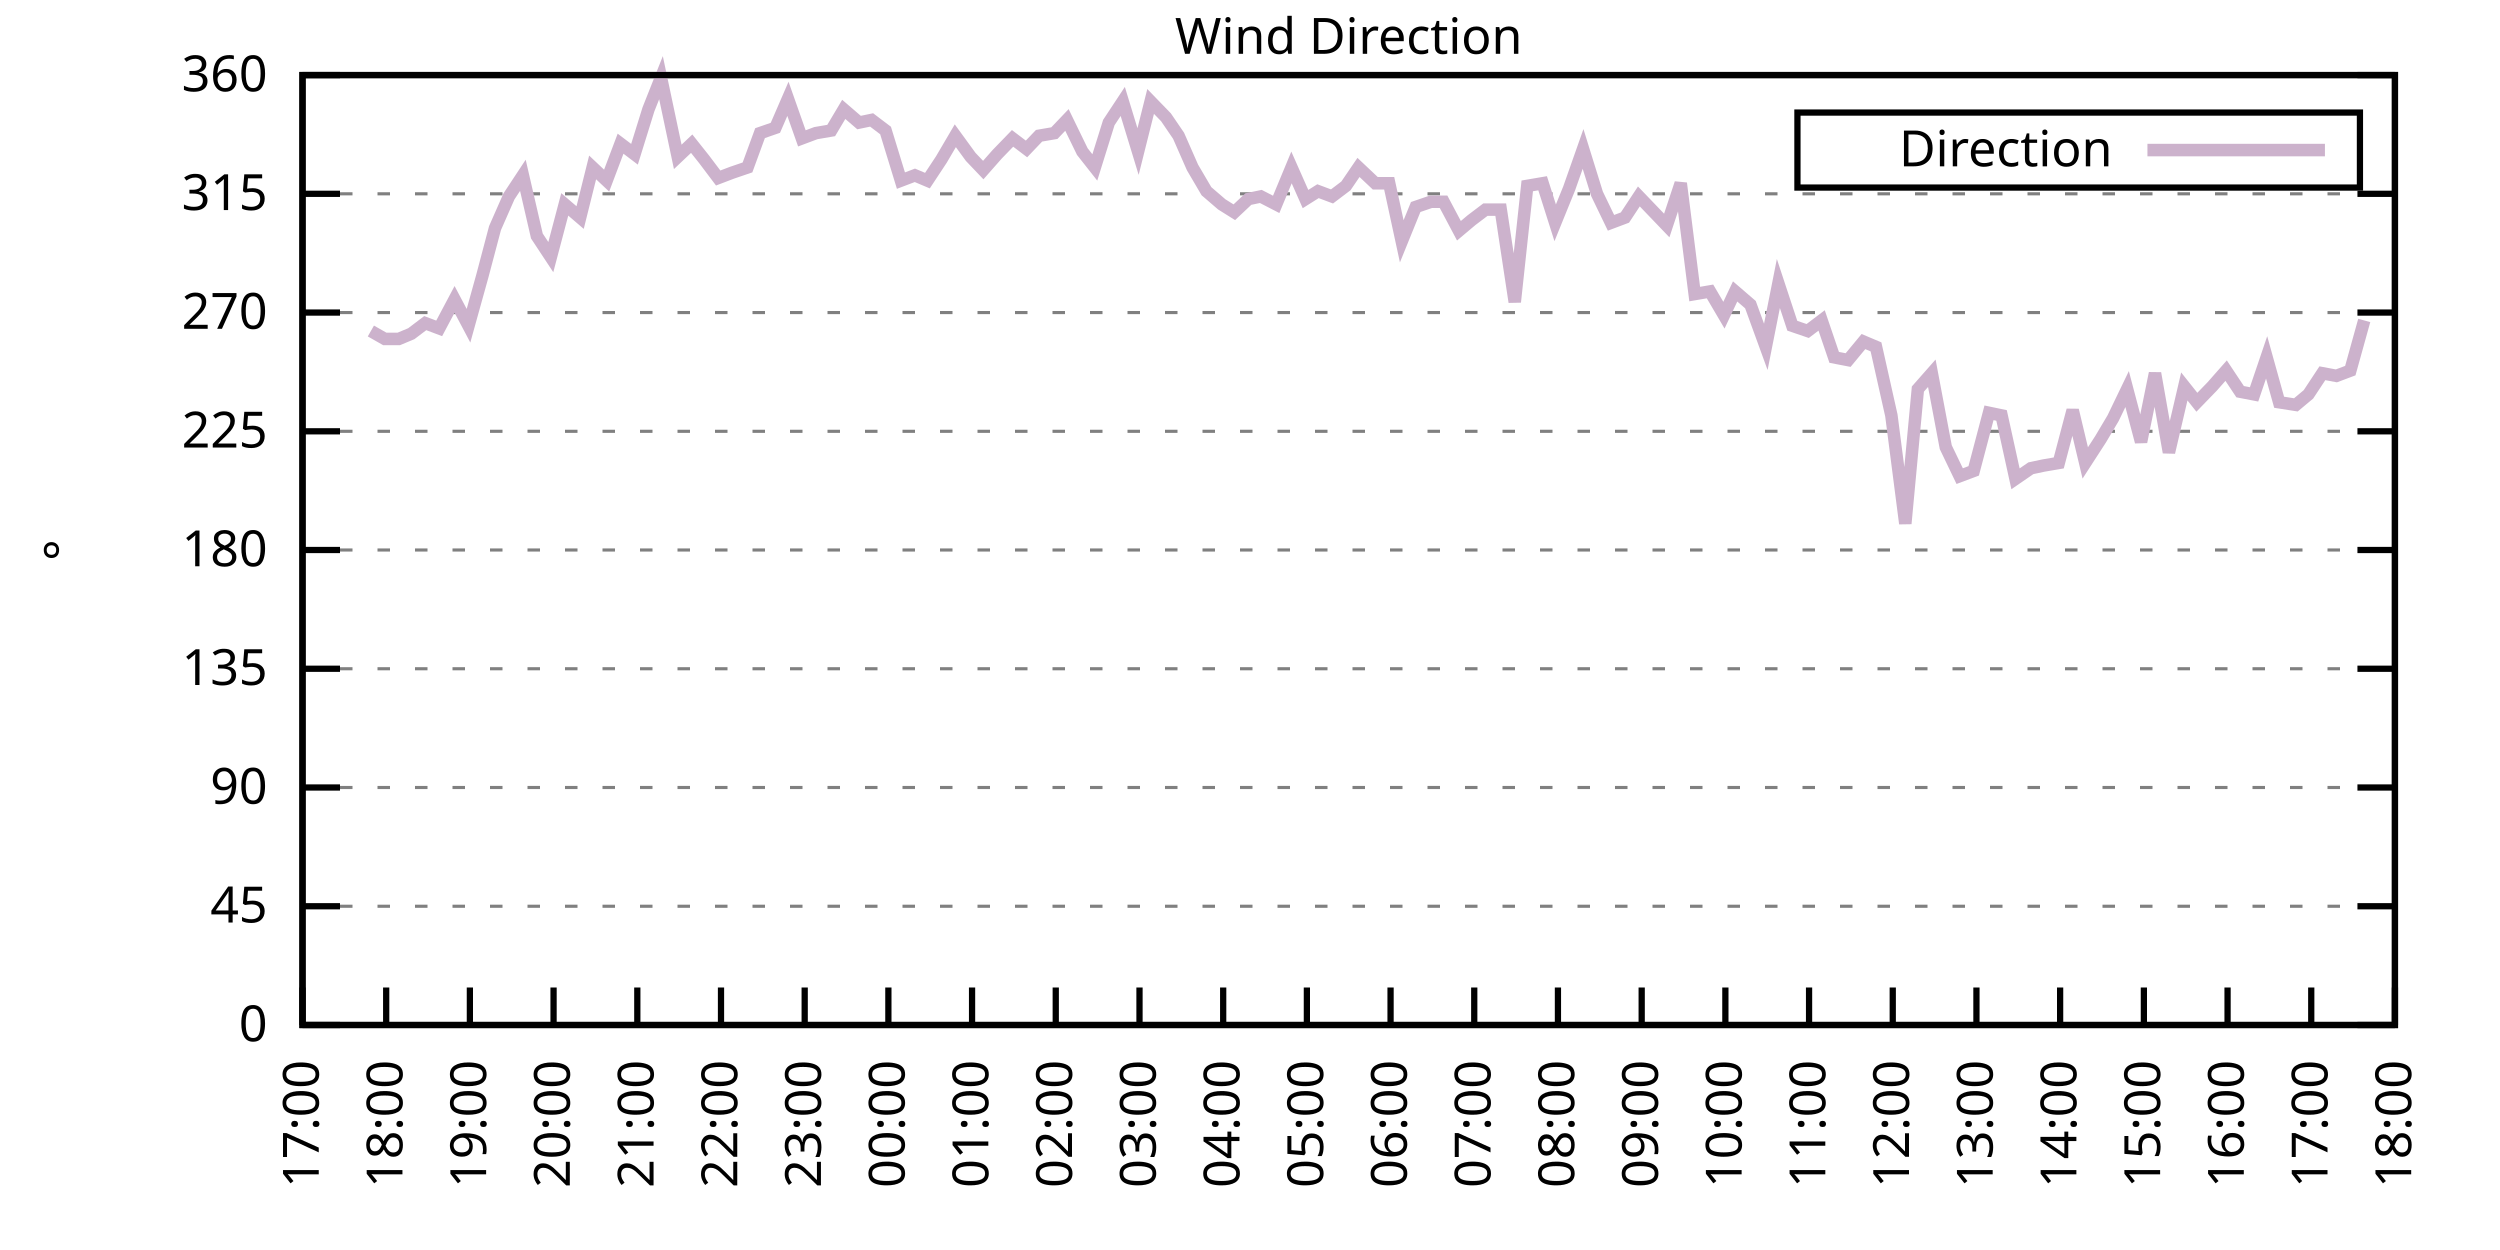
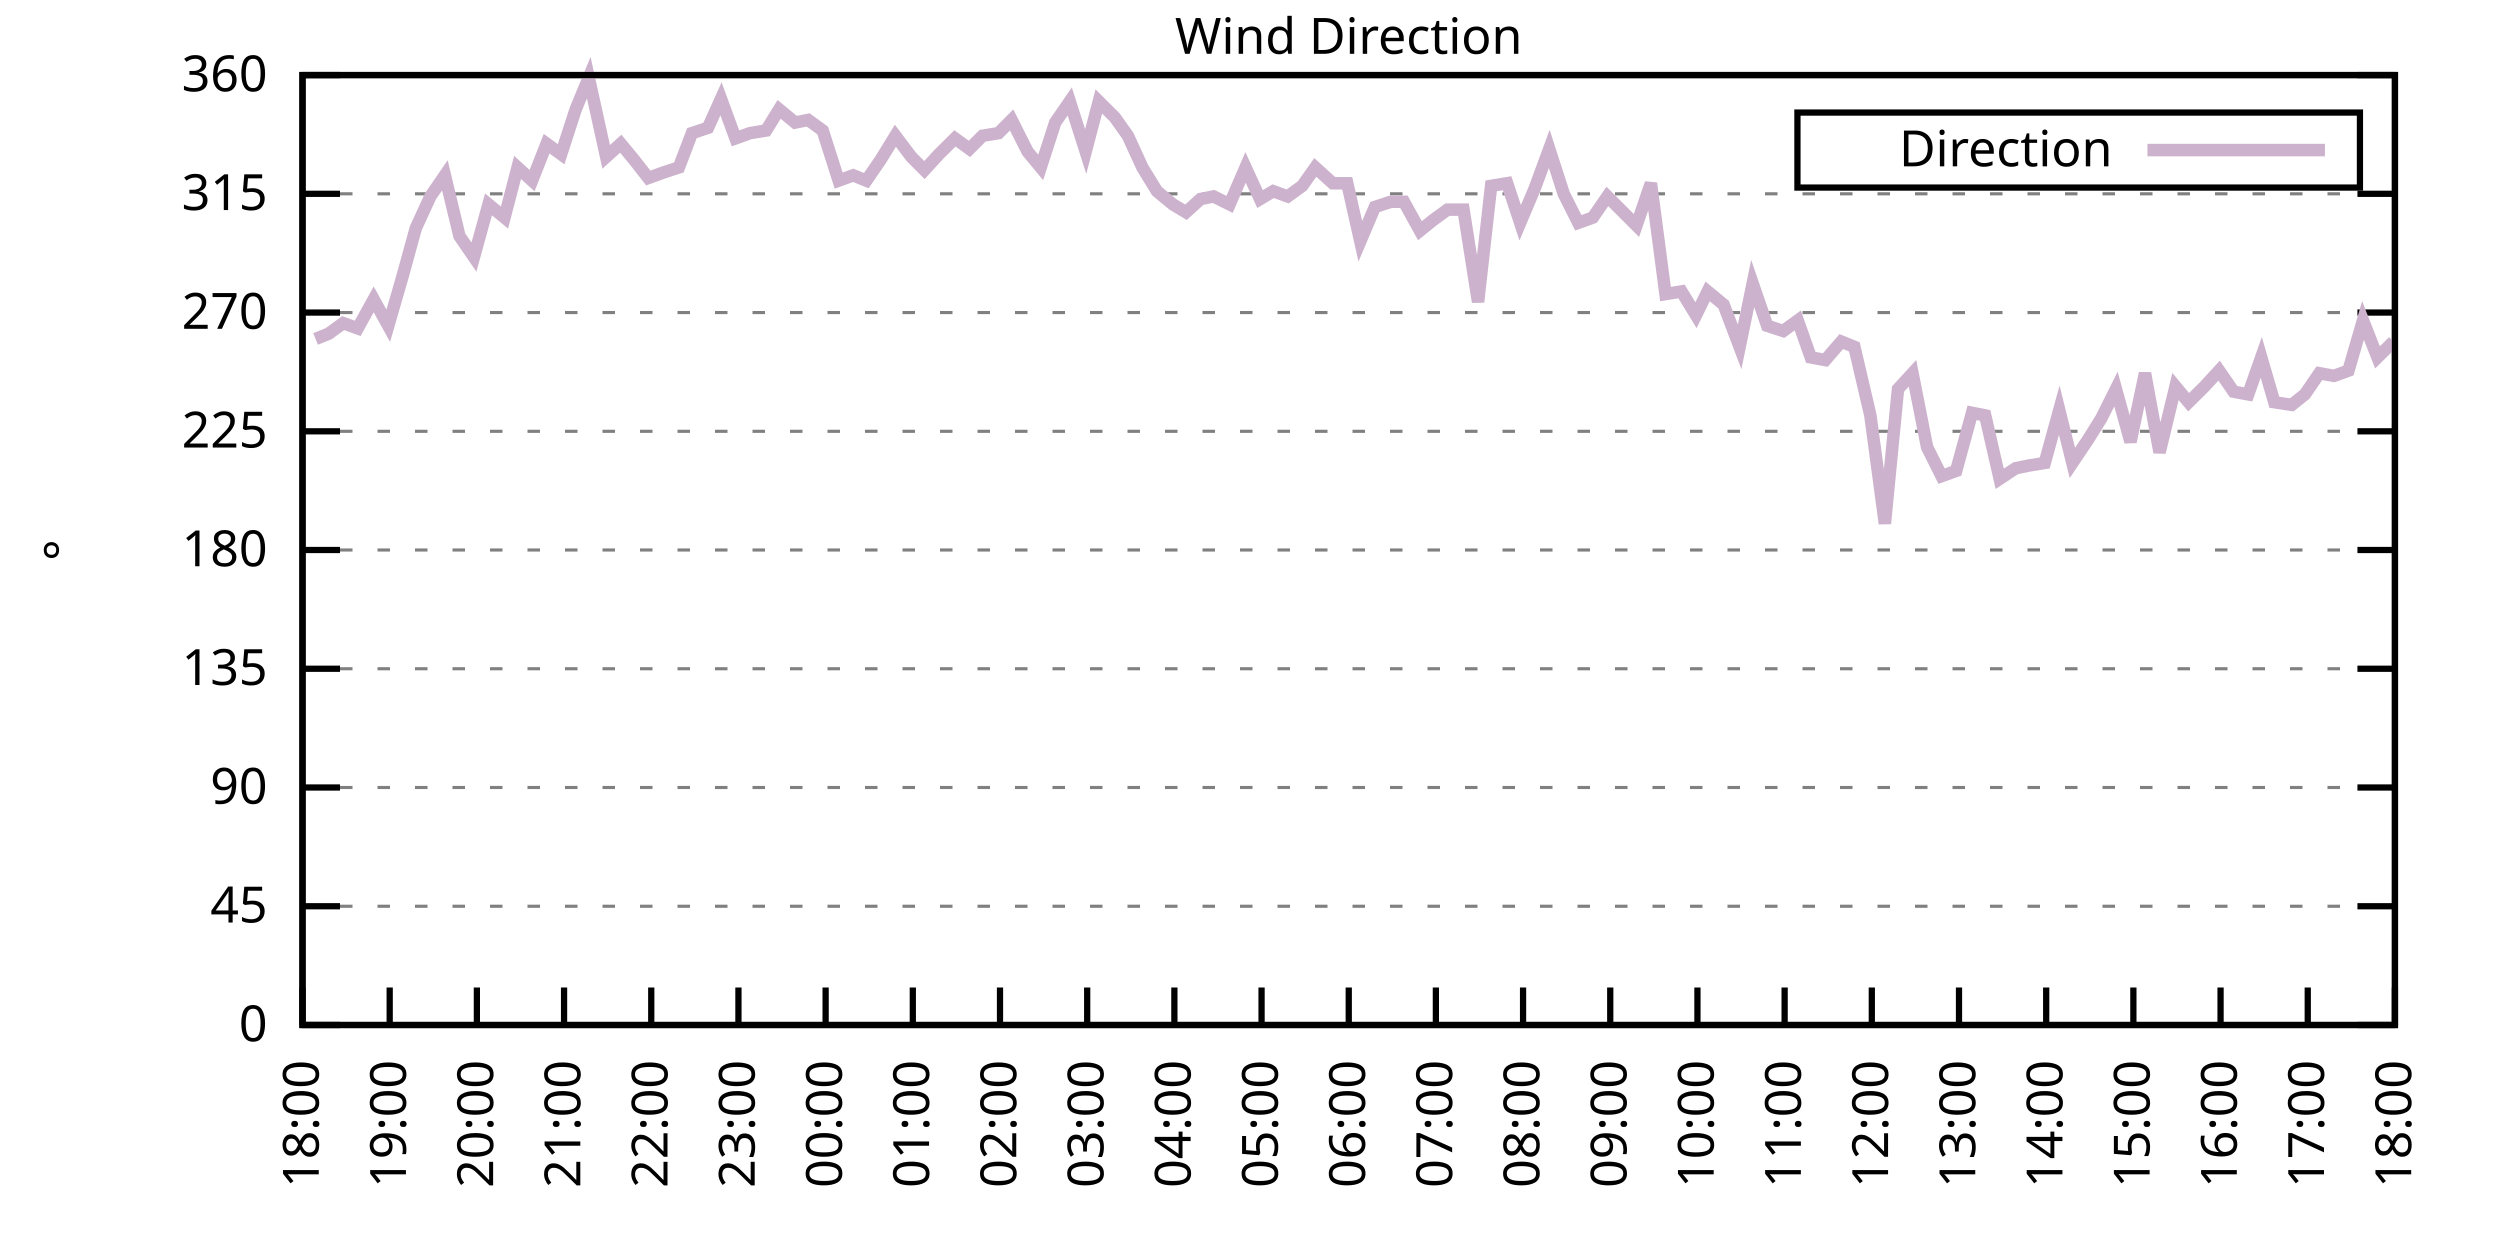
<svg xmlns="http://www.w3.org/2000/svg" xmlns:xlink="http://www.w3.org/1999/xlink" width="400" height="200" viewBox="0 0 400 200">
  <g id="gnuplot_canvas">
    <rect x="0" y="0" width="400" height="200" fill="none" />
    <defs>
      <circle id="gpDot" r="0.5" stroke-width="0.5" stroke="currentColor" />
      <path id="gpPt0" stroke-width="0.333" stroke="currentColor" d="M-1,0 h2 M0,-1 v2" />
      <path id="gpPt1" stroke-width="0.333" stroke="currentColor" d="M-1,-1 L1,1 M1,-1 L-1,1" />
      <path id="gpPt2" stroke-width="0.333" stroke="currentColor" d="M-1,0 L1,0 M0,-1 L0,1 M-1,-1 L1,1 M-1,1 L1,-1" />
      <rect id="gpPt3" stroke-width="0.333" stroke="currentColor" x="-1" y="-1" width="2" height="2" />
      <rect id="gpPt4" stroke-width="0.333" stroke="currentColor" fill="currentColor" x="-1" y="-1" width="2" height="2" />
      <circle id="gpPt5" stroke-width="0.333" stroke="currentColor" cx="0" cy="0" r="1" />
      <use xlink:href="#gpPt5" id="gpPt6" fill="currentColor" stroke="none" />
      <path id="gpPt7" stroke-width="0.333" stroke="currentColor" d="M0,-1.33 L-1.33,0.67 L1.33,0.67 z" />
      <use xlink:href="#gpPt7" id="gpPt8" fill="currentColor" stroke="none" />
      <use xlink:href="#gpPt7" id="gpPt9" stroke="currentColor" transform="rotate(180)" />
      <use xlink:href="#gpPt9" id="gpPt10" fill="currentColor" stroke="none" />
      <use xlink:href="#gpPt3" id="gpPt11" stroke="currentColor" transform="rotate(45)" />
      <use xlink:href="#gpPt11" id="gpPt12" fill="currentColor" stroke="none" />
      <path id="gpPt13" stroke-width="0.333" stroke="currentColor" d="M0,1.330 L1.265,0.411 L0.782,-1.067 L-0.782,-1.076 L-1.265,0.411 z" />
      <use xlink:href="#gpPt13" id="gpPt14" fill="currentColor" stroke="none" />
      <filter id="textbox" filterUnits="objectBoundingBox" x="0" y="0" height="1" width="1">
        <feFlood flood-color="white" flood-opacity="1" result="bgnd" />
        <feComposite in="SourceGraphic" in2="bgnd" operator="atop" />
      </filter>
      <filter id="greybox" filterUnits="objectBoundingBox" x="0" y="0" height="1" width="1">
        <feFlood flood-color="lightgrey" flood-opacity="1" result="grey" />
        <feComposite in="SourceGraphic" in2="grey" operator="atop" />
      </filter>
    </defs>
    <g fill="none" color="white" stroke="currentColor" stroke-width="1.00" stroke-linecap="butt" stroke-linejoin="miter">
</g>
    <g fill="none" color="black" stroke="currentColor" stroke-width="1.00" stroke-linecap="butt" stroke-linejoin="miter">
      <g stroke="none" shape-rendering="crispEdges">
        <polygon fill="rgb(255, 255, 255)" points="48.40,164.00 383.18,164.00 383.18,12.02 48.40,12.02 " />
      </g>
    </g>
    <g fill="none" color="black" stroke="currentColor" stroke-width="1.00" stroke-linecap="butt" stroke-linejoin="miter">
</g>
    <g fill="none" color="black" stroke="black" stroke-width="0.50" stroke-linecap="butt" stroke-linejoin="miter">
</g>
    <g fill="none" color="gray" stroke="currentColor" stroke-width="0.50" stroke-linecap="butt" stroke-linejoin="miter">
      <path stroke="gray" stroke-dasharray="2,4" class="gridline" d="M48.40,164.00 L383.19,164.00  " />
    </g>
    <g fill="none" color="gray" stroke="gray" stroke-width="1.00" stroke-linecap="butt" stroke-linejoin="miter">
</g>
    <g fill="none" color="black" stroke="currentColor" stroke-width="1.00" stroke-linecap="butt" stroke-linejoin="miter">
      <path stroke="black" d="M48.40,164.00 L54.40,164.00 M383.19,164.00 L377.19,164.00  " />
      <g transform="translate(42.80,166.60)" stroke="none" fill="black" font-family="Sans" font-size="8.00" text-anchor="end">
        <text>
          <tspan font-family="Sans"> 0</tspan>
        </text>
      </g>
    </g>
    <g fill="none" color="black" stroke="currentColor" stroke-width="1.00" stroke-linecap="butt" stroke-linejoin="miter">
</g>
    <g fill="none" color="black" stroke="black" stroke-width="0.50" stroke-linecap="butt" stroke-linejoin="miter">
</g>
    <g fill="none" color="gray" stroke="currentColor" stroke-width="0.50" stroke-linecap="butt" stroke-linejoin="miter">
      <path stroke="gray" stroke-dasharray="2,4" class="gridline" d="M48.40,145.00 L383.19,145.00  " />
    </g>
    <g fill="none" color="gray" stroke="gray" stroke-width="1.00" stroke-linecap="butt" stroke-linejoin="miter">
</g>
    <g fill="none" color="black" stroke="currentColor" stroke-width="1.00" stroke-linecap="butt" stroke-linejoin="miter">
      <path stroke="black" d="M48.40,145.00 L54.40,145.00 M383.19,145.00 L377.19,145.00  " />
      <g transform="translate(42.80,147.60)" stroke="none" fill="black" font-family="Sans" font-size="8.00" text-anchor="end">
        <text>
          <tspan font-family="Sans"> 45</tspan>
        </text>
      </g>
    </g>
    <g fill="none" color="black" stroke="currentColor" stroke-width="1.00" stroke-linecap="butt" stroke-linejoin="miter">
</g>
    <g fill="none" color="black" stroke="black" stroke-width="0.50" stroke-linecap="butt" stroke-linejoin="miter">
</g>
    <g fill="none" color="gray" stroke="currentColor" stroke-width="0.50" stroke-linecap="butt" stroke-linejoin="miter">
      <path stroke="gray" stroke-dasharray="2,4" class="gridline" d="M48.40,126.00 L383.19,126.00  " />
    </g>
    <g fill="none" color="gray" stroke="gray" stroke-width="1.00" stroke-linecap="butt" stroke-linejoin="miter">
</g>
    <g fill="none" color="black" stroke="currentColor" stroke-width="1.00" stroke-linecap="butt" stroke-linejoin="miter">
      <path stroke="black" d="M48.40,126.00 L54.40,126.00 M383.19,126.00 L377.19,126.00  " />
      <g transform="translate(42.80,128.60)" stroke="none" fill="black" font-family="Sans" font-size="8.00" text-anchor="end">
        <text>
          <tspan font-family="Sans"> 90</tspan>
        </text>
      </g>
    </g>
    <g fill="none" color="black" stroke="currentColor" stroke-width="1.00" stroke-linecap="butt" stroke-linejoin="miter">
</g>
    <g fill="none" color="black" stroke="black" stroke-width="0.50" stroke-linecap="butt" stroke-linejoin="miter">
</g>
    <g fill="none" color="gray" stroke="currentColor" stroke-width="0.50" stroke-linecap="butt" stroke-linejoin="miter">
      <path stroke="gray" stroke-dasharray="2,4" class="gridline" d="M48.40,107.00 L383.19,107.00  " />
    </g>
    <g fill="none" color="gray" stroke="gray" stroke-width="1.00" stroke-linecap="butt" stroke-linejoin="miter">
</g>
    <g fill="none" color="black" stroke="currentColor" stroke-width="1.00" stroke-linecap="butt" stroke-linejoin="miter">
      <path stroke="black" d="M48.40,107.00 L54.40,107.00 M383.19,107.00 L377.19,107.00  " />
      <g transform="translate(42.80,109.60)" stroke="none" fill="black" font-family="Sans" font-size="8.00" text-anchor="end">
        <text>
          <tspan font-family="Sans"> 135</tspan>
        </text>
      </g>
    </g>
    <g fill="none" color="black" stroke="currentColor" stroke-width="1.00" stroke-linecap="butt" stroke-linejoin="miter">
</g>
    <g fill="none" color="black" stroke="black" stroke-width="0.50" stroke-linecap="butt" stroke-linejoin="miter">
</g>
    <g fill="none" color="gray" stroke="currentColor" stroke-width="0.50" stroke-linecap="butt" stroke-linejoin="miter">
      <path stroke="gray" stroke-dasharray="2,4" class="gridline" d="M48.40,88.00 L383.19,88.00  " />
    </g>
    <g fill="none" color="gray" stroke="gray" stroke-width="1.00" stroke-linecap="butt" stroke-linejoin="miter">
</g>
    <g fill="none" color="black" stroke="currentColor" stroke-width="1.00" stroke-linecap="butt" stroke-linejoin="miter">
      <path stroke="black" d="M48.40,88.00 L54.40,88.00 M383.19,88.00 L377.19,88.00  " />
      <g transform="translate(42.80,90.60)" stroke="none" fill="black" font-family="Sans" font-size="8.00" text-anchor="end">
        <text>
          <tspan font-family="Sans"> 180</tspan>
        </text>
      </g>
    </g>
    <g fill="none" color="black" stroke="currentColor" stroke-width="1.00" stroke-linecap="butt" stroke-linejoin="miter">
</g>
    <g fill="none" color="black" stroke="black" stroke-width="0.50" stroke-linecap="butt" stroke-linejoin="miter">
</g>
    <g fill="none" color="gray" stroke="currentColor" stroke-width="0.50" stroke-linecap="butt" stroke-linejoin="miter">
      <path stroke="gray" stroke-dasharray="2,4" class="gridline" d="M48.40,69.01 L383.19,69.01  " />
    </g>
    <g fill="none" color="gray" stroke="gray" stroke-width="1.00" stroke-linecap="butt" stroke-linejoin="miter">
</g>
    <g fill="none" color="black" stroke="currentColor" stroke-width="1.00" stroke-linecap="butt" stroke-linejoin="miter">
      <path stroke="black" d="M48.40,69.01 L54.40,69.01 M383.19,69.01 L377.19,69.01  " />
      <g transform="translate(42.80,71.61)" stroke="none" fill="black" font-family="Sans" font-size="8.00" text-anchor="end">
        <text>
          <tspan font-family="Sans"> 225</tspan>
        </text>
      </g>
    </g>
    <g fill="none" color="black" stroke="currentColor" stroke-width="1.00" stroke-linecap="butt" stroke-linejoin="miter">
</g>
    <g fill="none" color="black" stroke="black" stroke-width="0.50" stroke-linecap="butt" stroke-linejoin="miter">
</g>
    <g fill="none" color="gray" stroke="currentColor" stroke-width="0.50" stroke-linecap="butt" stroke-linejoin="miter">
      <path stroke="gray" stroke-dasharray="2,4" class="gridline" d="M48.40,50.01 L383.19,50.01  " />
    </g>
    <g fill="none" color="gray" stroke="gray" stroke-width="1.00" stroke-linecap="butt" stroke-linejoin="miter">
</g>
    <g fill="none" color="black" stroke="currentColor" stroke-width="1.00" stroke-linecap="butt" stroke-linejoin="miter">
      <path stroke="black" d="M48.40,50.01 L54.40,50.01 M383.19,50.01 L377.19,50.01  " />
      <g transform="translate(42.80,52.61)" stroke="none" fill="black" font-family="Sans" font-size="8.00" text-anchor="end">
        <text>
          <tspan font-family="Sans"> 270</tspan>
        </text>
      </g>
    </g>
    <g fill="none" color="black" stroke="currentColor" stroke-width="1.00" stroke-linecap="butt" stroke-linejoin="miter">
</g>
    <g fill="none" color="black" stroke="black" stroke-width="0.50" stroke-linecap="butt" stroke-linejoin="miter">
</g>
    <g fill="none" color="gray" stroke="currentColor" stroke-width="0.50" stroke-linecap="butt" stroke-linejoin="miter">
      <path stroke="gray" stroke-dasharray="2,4" class="gridline" d="M48.40,31.01 L383.19,31.01  " />
    </g>
    <g fill="none" color="gray" stroke="gray" stroke-width="1.00" stroke-linecap="butt" stroke-linejoin="miter">
</g>
    <g fill="none" color="black" stroke="currentColor" stroke-width="1.00" stroke-linecap="butt" stroke-linejoin="miter">
      <path stroke="black" d="M48.40,31.01 L54.40,31.01 M383.19,31.01 L377.19,31.01  " />
      <g transform="translate(42.80,33.61)" stroke="none" fill="black" font-family="Sans" font-size="8.00" text-anchor="end">
        <text>
          <tspan font-family="Sans"> 315</tspan>
        </text>
      </g>
    </g>
    <g fill="none" color="black" stroke="currentColor" stroke-width="1.00" stroke-linecap="butt" stroke-linejoin="miter">
</g>
    <g fill="none" color="black" stroke="black" stroke-width="0.50" stroke-linecap="butt" stroke-linejoin="miter">
</g>
    <g fill="none" color="gray" stroke="currentColor" stroke-width="0.50" stroke-linecap="butt" stroke-linejoin="miter">
      <path stroke="gray" stroke-dasharray="2,4" class="gridline" d="M48.40,12.01 L383.19,12.01  " />
    </g>
    <g fill="none" color="gray" stroke="gray" stroke-width="1.00" stroke-linecap="butt" stroke-linejoin="miter">
</g>
    <g fill="none" color="black" stroke="currentColor" stroke-width="1.00" stroke-linecap="butt" stroke-linejoin="miter">
      <path stroke="black" d="M48.40,12.01 L54.40,12.01 M383.19,12.01 L377.19,12.01  " />
      <g transform="translate(42.80,14.61)" stroke="none" fill="black" font-family="Sans" font-size="8.00" text-anchor="end">
        <text>
          <tspan font-family="Sans"> 360</tspan>
        </text>
      </g>
    </g>
    <g fill="none" color="black" stroke="currentColor" stroke-width="1.00" stroke-linecap="butt" stroke-linejoin="miter">
      <path stroke="black" d="M48.40,164.00 L48.40,158.00  " />
      <g transform="translate(51.00,169.60) rotate(270.00)" stroke="none" fill="black" font-family="Sans" font-size="8.00" text-anchor="end">
        <text>
-           <tspan font-family="Sans">17:00</tspan>
-         </text>
-       </g>
-     </g>
-     <g fill="none" color="black" stroke="currentColor" stroke-width="1.00" stroke-linecap="butt" stroke-linejoin="miter">
-       <path stroke="black" d="M61.79,164.00 L61.79,158.00  " />
-       <g transform="translate(64.39,169.60) rotate(270.00)" stroke="none" fill="black" font-family="Sans" font-size="8.00" text-anchor="end">
-         <text>
          <tspan font-family="Sans">18:00</tspan>
        </text>
      </g>
    </g>
    <g fill="none" color="black" stroke="currentColor" stroke-width="1.00" stroke-linecap="butt" stroke-linejoin="miter">
-       <path stroke="black" d="M75.18,164.00 L75.18,158.00  " />
-       <g transform="translate(77.78,169.60) rotate(270.00)" stroke="none" fill="black" font-family="Sans" font-size="8.00" text-anchor="end">
+       <path stroke="black" d="M62.35,164.00 L62.35,158.00  " />
+       <g transform="translate(64.95,169.60) rotate(270.00)" stroke="none" fill="black" font-family="Sans" font-size="8.00" text-anchor="end">
        <text>
          <tspan font-family="Sans">19:00</tspan>
        </text>
      </g>
    </g>
    <g fill="none" color="black" stroke="currentColor" stroke-width="1.00" stroke-linecap="butt" stroke-linejoin="miter">
-       <path stroke="black" d="M88.57,164.00 L88.57,158.00  " />
-       <g transform="translate(91.17,169.60) rotate(270.00)" stroke="none" fill="black" font-family="Sans" font-size="8.00" text-anchor="end">
+       <path stroke="black" d="M76.30,164.00 L76.30,158.00  " />
+       <g transform="translate(78.90,169.60) rotate(270.00)" stroke="none" fill="black" font-family="Sans" font-size="8.00" text-anchor="end">
        <text>
          <tspan font-family="Sans">20:00</tspan>
        </text>
      </g>
    </g>
    <g fill="none" color="black" stroke="currentColor" stroke-width="1.00" stroke-linecap="butt" stroke-linejoin="miter">
-       <path stroke="black" d="M101.97,164.00 L101.97,158.00  " />
-       <g transform="translate(104.57,169.60) rotate(270.00)" stroke="none" fill="black" font-family="Sans" font-size="8.00" text-anchor="end">
+       <path stroke="black" d="M90.25,164.00 L90.25,158.00  " />
+       <g transform="translate(92.85,169.60) rotate(270.00)" stroke="none" fill="black" font-family="Sans" font-size="8.00" text-anchor="end">
        <text>
          <tspan font-family="Sans">21:00</tspan>
        </text>
      </g>
    </g>
    <g fill="none" color="black" stroke="currentColor" stroke-width="1.00" stroke-linecap="butt" stroke-linejoin="miter">
-       <path stroke="black" d="M115.36,164.00 L115.36,158.00  " />
-       <g transform="translate(117.96,169.60) rotate(270.00)" stroke="none" fill="black" font-family="Sans" font-size="8.00" text-anchor="end">
+       <path stroke="black" d="M104.20,164.00 L104.20,158.00  " />
+       <g transform="translate(106.80,169.60) rotate(270.00)" stroke="none" fill="black" font-family="Sans" font-size="8.00" text-anchor="end">
        <text>
          <tspan font-family="Sans">22:00</tspan>
        </text>
      </g>
    </g>
    <g fill="none" color="black" stroke="currentColor" stroke-width="1.00" stroke-linecap="butt" stroke-linejoin="miter">
-       <path stroke="black" d="M128.75,164.00 L128.75,158.00  " />
-       <g transform="translate(131.35,169.60) rotate(270.00)" stroke="none" fill="black" font-family="Sans" font-size="8.00" text-anchor="end">
+       <path stroke="black" d="M118.15,164.00 L118.15,158.00  " />
+       <g transform="translate(120.75,169.60) rotate(270.00)" stroke="none" fill="black" font-family="Sans" font-size="8.00" text-anchor="end">
        <text>
          <tspan font-family="Sans">23:00</tspan>
        </text>
      </g>
    </g>
    <g fill="none" color="black" stroke="currentColor" stroke-width="1.00" stroke-linecap="butt" stroke-linejoin="miter">
-       <path stroke="black" d="M142.14,164.00 L142.14,158.00  " />
-       <g transform="translate(144.74,169.60) rotate(270.00)" stroke="none" fill="black" font-family="Sans" font-size="8.00" text-anchor="end">
+       <path stroke="black" d="M132.10,164.00 L132.10,158.00  " />
+       <g transform="translate(134.70,169.60) rotate(270.00)" stroke="none" fill="black" font-family="Sans" font-size="8.00" text-anchor="end">
        <text>
          <tspan font-family="Sans">00:00</tspan>
        </text>
      </g>
    </g>
    <g fill="none" color="black" stroke="currentColor" stroke-width="1.00" stroke-linecap="butt" stroke-linejoin="miter">
-       <path stroke="black" d="M155.53,164.00 L155.53,158.00  " />
-       <g transform="translate(158.13,169.60) rotate(270.00)" stroke="none" fill="black" font-family="Sans" font-size="8.00" text-anchor="end">
+       <path stroke="black" d="M146.05,164.00 L146.05,158.00  " />
+       <g transform="translate(148.65,169.60) rotate(270.00)" stroke="none" fill="black" font-family="Sans" font-size="8.00" text-anchor="end">
        <text>
          <tspan font-family="Sans">01:00</tspan>
        </text>
      </g>
    </g>
    <g fill="none" color="black" stroke="currentColor" stroke-width="1.00" stroke-linecap="butt" stroke-linejoin="miter">
-       <path stroke="black" d="M168.92,164.00 L168.92,158.00  " />
-       <g transform="translate(171.52,169.60) rotate(270.00)" stroke="none" fill="black" font-family="Sans" font-size="8.00" text-anchor="end">
+       <path stroke="black" d="M160.00,164.00 L160.00,158.00  " />
+       <g transform="translate(162.60,169.60) rotate(270.00)" stroke="none" fill="black" font-family="Sans" font-size="8.00" text-anchor="end">
        <text>
          <tspan font-family="Sans">02:00</tspan>
        </text>
      </g>
    </g>
    <g fill="none" color="black" stroke="currentColor" stroke-width="1.00" stroke-linecap="butt" stroke-linejoin="miter">
-       <path stroke="black" d="M182.32,164.00 L182.32,158.00  " />
-       <g transform="translate(184.92,169.60) rotate(270.00)" stroke="none" fill="black" font-family="Sans" font-size="8.00" text-anchor="end">
+       <path stroke="black" d="M173.95,164.00 L173.95,158.00  " />
+       <g transform="translate(176.55,169.60) rotate(270.00)" stroke="none" fill="black" font-family="Sans" font-size="8.00" text-anchor="end">
        <text>
          <tspan font-family="Sans">03:00</tspan>
        </text>
      </g>
    </g>
    <g fill="none" color="black" stroke="currentColor" stroke-width="1.00" stroke-linecap="butt" stroke-linejoin="miter">
-       <path stroke="black" d="M195.71,164.00 L195.71,158.00  " />
-       <g transform="translate(198.31,169.60) rotate(270.00)" stroke="none" fill="black" font-family="Sans" font-size="8.00" text-anchor="end">
+       <path stroke="black" d="M187.90,164.00 L187.90,158.00  " />
+       <g transform="translate(190.50,169.60) rotate(270.00)" stroke="none" fill="black" font-family="Sans" font-size="8.00" text-anchor="end">
        <text>
          <tspan font-family="Sans">04:00</tspan>
        </text>
      </g>
    </g>
    <g fill="none" color="black" stroke="currentColor" stroke-width="1.00" stroke-linecap="butt" stroke-linejoin="miter">
-       <path stroke="black" d="M209.10,164.00 L209.10,158.00  " />
-       <g transform="translate(211.70,169.60) rotate(270.00)" stroke="none" fill="black" font-family="Sans" font-size="8.00" text-anchor="end">
+       <path stroke="black" d="M201.85,164.00 L201.85,158.00  " />
+       <g transform="translate(204.45,169.60) rotate(270.00)" stroke="none" fill="black" font-family="Sans" font-size="8.00" text-anchor="end">
        <text>
          <tspan font-family="Sans">05:00</tspan>
        </text>
      </g>
    </g>
    <g fill="none" color="black" stroke="currentColor" stroke-width="1.00" stroke-linecap="butt" stroke-linejoin="miter">
-       <path stroke="black" d="M222.49,164.00 L222.49,158.00  " />
-       <g transform="translate(225.09,169.60) rotate(270.00)" stroke="none" fill="black" font-family="Sans" font-size="8.00" text-anchor="end">
+       <path stroke="black" d="M215.80,164.00 L215.80,158.00  " />
+       <g transform="translate(218.40,169.60) rotate(270.00)" stroke="none" fill="black" font-family="Sans" font-size="8.00" text-anchor="end">
        <text>
          <tspan font-family="Sans">06:00</tspan>
        </text>
      </g>
    </g>
    <g fill="none" color="black" stroke="currentColor" stroke-width="1.00" stroke-linecap="butt" stroke-linejoin="miter">
-       <path stroke="black" d="M235.88,164.00 L235.88,158.00  " />
-       <g transform="translate(238.48,169.60) rotate(270.00)" stroke="none" fill="black" font-family="Sans" font-size="8.00" text-anchor="end">
+       <path stroke="black" d="M229.74,164.00 L229.74,158.00  " />
+       <g transform="translate(232.34,169.60) rotate(270.00)" stroke="none" fill="black" font-family="Sans" font-size="8.00" text-anchor="end">
        <text>
          <tspan font-family="Sans">07:00</tspan>
        </text>
      </g>
    </g>
    <g fill="none" color="black" stroke="currentColor" stroke-width="1.00" stroke-linecap="butt" stroke-linejoin="miter">
-       <path stroke="black" d="M249.27,164.00 L249.27,158.00  " />
-       <g transform="translate(251.87,169.60) rotate(270.00)" stroke="none" fill="black" font-family="Sans" font-size="8.00" text-anchor="end">
+       <path stroke="black" d="M243.69,164.00 L243.69,158.00  " />
+       <g transform="translate(246.29,169.60) rotate(270.00)" stroke="none" fill="black" font-family="Sans" font-size="8.00" text-anchor="end">
        <text>
          <tspan font-family="Sans">08:00</tspan>
        </text>
      </g>
    </g>
    <g fill="none" color="black" stroke="currentColor" stroke-width="1.00" stroke-linecap="butt" stroke-linejoin="miter">
-       <path stroke="black" d="M262.67,164.00 L262.67,158.00  " />
-       <g transform="translate(265.27,169.60) rotate(270.00)" stroke="none" fill="black" font-family="Sans" font-size="8.00" text-anchor="end">
+       <path stroke="black" d="M257.64,164.00 L257.64,158.00  " />
+       <g transform="translate(260.24,169.60) rotate(270.00)" stroke="none" fill="black" font-family="Sans" font-size="8.00" text-anchor="end">
        <text>
          <tspan font-family="Sans">09:00</tspan>
        </text>
      </g>
    </g>
    <g fill="none" color="black" stroke="currentColor" stroke-width="1.00" stroke-linecap="butt" stroke-linejoin="miter">
-       <path stroke="black" d="M276.06,164.00 L276.06,158.00  " />
-       <g transform="translate(278.66,169.60) rotate(270.00)" stroke="none" fill="black" font-family="Sans" font-size="8.00" text-anchor="end">
+       <path stroke="black" d="M271.59,164.00 L271.59,158.00  " />
+       <g transform="translate(274.19,169.60) rotate(270.00)" stroke="none" fill="black" font-family="Sans" font-size="8.00" text-anchor="end">
        <text>
          <tspan font-family="Sans">10:00</tspan>
        </text>
      </g>
    </g>
    <g fill="none" color="black" stroke="currentColor" stroke-width="1.00" stroke-linecap="butt" stroke-linejoin="miter">
-       <path stroke="black" d="M289.45,164.00 L289.45,158.00  " />
-       <g transform="translate(292.05,169.60) rotate(270.00)" stroke="none" fill="black" font-family="Sans" font-size="8.00" text-anchor="end">
+       <path stroke="black" d="M285.54,164.00 L285.54,158.00  " />
+       <g transform="translate(288.14,169.60) rotate(270.00)" stroke="none" fill="black" font-family="Sans" font-size="8.00" text-anchor="end">
        <text>
          <tspan font-family="Sans">11:00</tspan>
        </text>
      </g>
    </g>
    <g fill="none" color="black" stroke="currentColor" stroke-width="1.00" stroke-linecap="butt" stroke-linejoin="miter">
-       <path stroke="black" d="M302.84,164.00 L302.84,158.00  " />
-       <g transform="translate(305.44,169.60) rotate(270.00)" stroke="none" fill="black" font-family="Sans" font-size="8.00" text-anchor="end">
+       <path stroke="black" d="M299.49,164.00 L299.49,158.00  " />
+       <g transform="translate(302.09,169.60) rotate(270.00)" stroke="none" fill="black" font-family="Sans" font-size="8.00" text-anchor="end">
        <text>
          <tspan font-family="Sans">12:00</tspan>
        </text>
      </g>
    </g>
    <g fill="none" color="black" stroke="currentColor" stroke-width="1.00" stroke-linecap="butt" stroke-linejoin="miter">
-       <path stroke="black" d="M316.23,164.00 L316.23,158.00  " />
-       <g transform="translate(318.83,169.60) rotate(270.00)" stroke="none" fill="black" font-family="Sans" font-size="8.00" text-anchor="end">
+       <path stroke="black" d="M313.44,164.00 L313.44,158.00  " />
+       <g transform="translate(316.04,169.60) rotate(270.00)" stroke="none" fill="black" font-family="Sans" font-size="8.00" text-anchor="end">
        <text>
          <tspan font-family="Sans">13:00</tspan>
        </text>
      </g>
    </g>
    <g fill="none" color="black" stroke="currentColor" stroke-width="1.00" stroke-linecap="butt" stroke-linejoin="miter">
-       <path stroke="black" d="M329.62,164.00 L329.62,158.00  " />
-       <g transform="translate(332.22,169.60) rotate(270.00)" stroke="none" fill="black" font-family="Sans" font-size="8.00" text-anchor="end">
+       <path stroke="black" d="M327.39,164.00 L327.39,158.00  " />
+       <g transform="translate(329.99,169.60) rotate(270.00)" stroke="none" fill="black" font-family="Sans" font-size="8.00" text-anchor="end">
        <text>
          <tspan font-family="Sans">14:00</tspan>
        </text>
      </g>
    </g>
    <g fill="none" color="black" stroke="currentColor" stroke-width="1.00" stroke-linecap="butt" stroke-linejoin="miter">
-       <path stroke="black" d="M343.02,164.00 L343.02,158.00  " />
-       <g transform="translate(345.62,169.60) rotate(270.00)" stroke="none" fill="black" font-family="Sans" font-size="8.00" text-anchor="end">
+       <path stroke="black" d="M341.34,164.00 L341.34,158.00  " />
+       <g transform="translate(343.94,169.60) rotate(270.00)" stroke="none" fill="black" font-family="Sans" font-size="8.00" text-anchor="end">
        <text>
          <tspan font-family="Sans">15:00</tspan>
        </text>
      </g>
    </g>
    <g fill="none" color="black" stroke="currentColor" stroke-width="1.00" stroke-linecap="butt" stroke-linejoin="miter">
-       <path stroke="black" d="M356.41,164.00 L356.41,158.00  " />
-       <g transform="translate(359.01,169.60) rotate(270.00)" stroke="none" fill="black" font-family="Sans" font-size="8.00" text-anchor="end">
+       <path stroke="black" d="M355.29,164.00 L355.29,158.00  " />
+       <g transform="translate(357.89,169.60) rotate(270.00)" stroke="none" fill="black" font-family="Sans" font-size="8.00" text-anchor="end">
        <text>
          <tspan font-family="Sans">16:00</tspan>
        </text>
      </g>
    </g>
    <g fill="none" color="black" stroke="currentColor" stroke-width="1.00" stroke-linecap="butt" stroke-linejoin="miter">
-       <path stroke="black" d="M369.80,164.00 L369.80,158.00  " />
-       <g transform="translate(372.40,169.60) rotate(270.00)" stroke="none" fill="black" font-family="Sans" font-size="8.00" text-anchor="end">
+       <path stroke="black" d="M369.24,164.00 L369.24,158.00  " />
+       <g transform="translate(371.84,169.60) rotate(270.00)" stroke="none" fill="black" font-family="Sans" font-size="8.00" text-anchor="end">
        <text>
          <tspan font-family="Sans">17:00</tspan>
        </text>
      </g>
    </g>
    <g fill="none" color="black" stroke="currentColor" stroke-width="1.00" stroke-linecap="butt" stroke-linejoin="miter">
      <path stroke="black" d="M383.19,164.00 L383.19,158.00  " />
      <g transform="translate(385.79,169.60) rotate(270.00)" stroke="none" fill="black" font-family="Sans" font-size="8.00" text-anchor="end">
        <text>
          <tspan font-family="Sans">18:00</tspan>
        </text>
      </g>
    </g>
    <g fill="none" color="black" stroke="currentColor" stroke-width="1.00" stroke-linecap="butt" stroke-linejoin="miter">
</g>
    <g fill="none" color="black" stroke="currentColor" stroke-width="1.00" stroke-linecap="butt" stroke-linejoin="miter">
      <path stroke="black" d="M48.40,12.01 L48.40,164.00 L383.19,164.00 L383.19,12.01 L48.40,12.01 Z  " />
    </g>
    <g fill="none" color="black" stroke="currentColor" stroke-width="1.00" stroke-linecap="butt" stroke-linejoin="miter">
</g>
    <g fill="none" color="black" stroke="currentColor" stroke-width="1.00" stroke-linecap="butt" stroke-linejoin="miter">
      <path stroke="black" d="M287.59,30.01 L287.59,18.01 L377.59,18.01 L377.59,30.01 L287.59,30.01 Z  " />
    </g>
    <g id="Wind_direction_plot_1">
      <g fill="none" color="white" stroke="black" stroke-width="2.00" stroke-linecap="butt" stroke-linejoin="miter">
</g>
      <g fill="none" color="black" stroke="currentColor" stroke-width="2.00" stroke-linecap="butt" stroke-linejoin="miter">
        <g transform="translate(337.99,26.61)" stroke="none" fill="black" font-family="Sans" font-size="8.00" text-anchor="end">
          <text>
            <tspan font-family="Sans">Direction</tspan>
          </text>
        </g>
      </g>
      <g fill="none" color="black" stroke="currentColor" stroke-width="2.00" stroke-linecap="butt" stroke-linejoin="miter">
-         <path stroke="rgb(204, 178, 204)" d="M343.59,24.01 L371.99,24.01 M59.34,52.96 L61.57,54.23 L63.80,54.23 L65.81,53.39 L68.04,51.70 L70.27,52.54   L72.73,47.90 L74.96,52.12 L77.19,44.10 L79.20,36.50 L81.43,31.43 L83.66,28.05 L85.90,37.76 L88.13,41.14   L90.36,32.70 L92.82,34.81 L94.82,26.79 L97.06,28.90 L99.29,22.99 L101.52,24.68 L103.75,17.50 L105.76,12.43   L108.44,25.10 L110.67,22.99 L112.68,25.52 L114.91,28.48 L117.14,27.63 L119.60,26.79 L121.61,21.30 L124.06,20.45   L126.07,15.81 L128.30,22.14 L130.54,21.30 L132.99,20.88 L135.00,17.50 L137.45,19.61 L139.46,19.19 L141.69,20.88   L144.15,28.90 L146.38,28.05 L148.39,28.90 L150.62,25.52 L152.85,21.72 L155.31,25.10 L157.32,27.21 L159.55,24.68   L162.01,22.14 L164.24,23.83 L166.25,21.72 L168.70,21.30 L170.71,19.19 L173.17,24.25 L175.17,26.79 L177.41,19.61   L179.64,16.23 L182.09,24.25 L184.10,16.23 L186.56,18.77 L188.57,21.72 L190.80,26.79 L193.03,30.59 L195.48,32.70   L197.49,33.96 L199.73,31.85 L201.73,31.43 L204.19,32.70 L206.64,26.79 L208.88,31.85 L210.88,30.59 L213.12,31.43   L215.35,29.74 L217.36,26.79 L220.04,29.32 L222.27,29.32 L224.28,38.61 L226.51,33.12 L228.96,32.28 L230.97,32.28   L233.43,36.92 L235.44,35.23 L237.67,33.54 L240.12,33.54 L242.36,48.32 L244.36,29.74 L246.82,29.32 L248.83,35.65   L251.06,30.16 L253.29,23.83 L255.52,31.01 L257.76,35.65 L259.99,34.81 L262.22,31.43 L266.68,36.08 L268.92,29.32   L271.15,47.05 L273.60,46.63 L275.83,50.43 L277.62,46.63 L280.07,48.74 L282.53,55.50 L284.54,45.36 L286.77,52.12   L289.23,52.96 L291.46,51.27 L293.47,57.18 L295.70,57.61 L298.15,54.65 L300.16,55.50 L302.62,66.47 L304.85,83.78   L306.86,62.25 L309.09,59.72 L311.32,71.54 L313.55,76.18 L315.79,75.34 L318.24,66.05 L320.25,66.47 L322.48,76.61   L324.94,74.92 L326.95,74.49 L329.40,74.07 L331.63,65.63 L333.64,74.07 L336.10,70.27 L338.10,66.90 L340.34,62.25   L342.57,70.70 L344.80,59.72 L347.03,72.38 L349.49,61.83 L351.50,64.36 L353.95,61.83 L356.18,59.30 L358.42,62.67   L360.65,63.10 L362.66,57.18 L364.66,64.36 L367.34,64.78 L369.35,63.10 L371.58,59.72 L373.82,60.14 L376.05,59.30   L378.28,51.27  " />
+         <path stroke="rgb(204, 178, 204)" d="M343.59,24.01 L371.99,24.01 M50.49,54.23 L52.58,53.39 L54.91,51.70 L57.23,52.54 L59.79,47.90 L62.12,52.12   L64.44,44.10 L66.53,36.50 L68.86,31.43 L71.18,28.05 L73.51,37.76 L75.83,41.14 L78.16,32.70 L80.72,34.81   L82.81,26.79 L85.13,28.90 L87.46,22.99 L89.78,24.68 L92.11,17.50 L94.20,12.43 L96.99,25.10 L99.32,22.99   L101.41,25.52 L103.73,28.48 L106.06,27.63 L108.62,26.79 L110.71,21.30 L113.27,20.45 L115.36,15.81 L117.68,22.14   L120.01,21.30 L122.57,20.88 L124.66,17.50 L127.22,19.61 L129.31,19.19 L131.63,20.88 L134.19,28.90 L136.51,28.05   L138.61,28.90 L140.93,25.52 L143.26,21.72 L145.81,25.10 L147.91,27.21 L150.23,24.68 L152.79,22.14 L155.11,23.83   L157.21,21.72 L159.76,21.30 L161.86,19.19 L164.41,24.25 L166.51,26.79 L168.83,19.61 L171.16,16.23 L173.71,24.25   L175.81,16.23 L178.36,18.77 L180.46,21.72 L182.78,26.79 L185.11,30.59 L187.66,32.70 L189.76,33.96 L192.08,31.85   L194.17,31.43 L196.73,32.70 L199.29,26.79 L201.61,31.85 L203.71,30.59 L206.03,31.43 L208.36,29.74 L210.45,26.79   L213.24,29.32 L215.56,29.32 L217.65,38.61 L219.98,33.12 L222.54,32.28 L224.63,32.28 L227.19,36.92 L229.28,35.23   L231.60,33.54 L234.16,33.54 L236.49,48.32 L238.58,29.74 L241.14,29.32 L243.23,35.65 L245.55,30.16 L247.88,23.83   L250.20,31.01 L252.53,35.65 L254.85,34.81 L257.18,31.43 L261.83,36.08 L264.15,29.32 L266.48,47.05 L269.04,46.63   L271.36,50.43 L273.22,46.63 L275.78,48.74 L278.34,55.50 L280.43,45.36 L282.75,52.12 L285.31,52.96 L287.64,51.27   L289.73,57.18 L292.05,57.61 L294.61,54.65 L296.70,55.50 L299.26,66.47 L301.58,83.78 L303.68,62.25 L306.00,59.72   L308.33,71.54 L310.65,76.18 L312.98,75.34 L315.53,66.05 L317.63,66.47 L319.95,76.61 L322.51,74.92 L324.60,74.49   L327.16,74.07 L329.48,65.63 L331.58,74.07 L334.13,70.27 L336.23,66.90 L338.55,62.25 L340.88,70.70 L343.20,59.72   L345.53,72.38 L348.08,61.83 L350.18,64.36 L352.73,61.83 L355.06,59.30 L357.38,62.67 L359.71,63.10 L361.80,57.18   L363.89,64.36 L366.68,64.78 L368.78,63.10 L371.10,59.72 L373.43,60.14 L375.75,59.30 L378.08,51.27 L380.40,57.18   L382.96,54.65  " />
      </g>
    </g>
    <g fill="none" color="black" stroke="currentColor" stroke-width="2.00" stroke-linecap="butt" stroke-linejoin="miter">
</g>
    <g fill="none" color="black" stroke="black" stroke-width="1.00" stroke-linecap="butt" stroke-linejoin="miter">
</g>
    <g fill="none" color="black" stroke="currentColor" stroke-width="1.00" stroke-linecap="butt" stroke-linejoin="miter">
      <path stroke="black" d="M48.40,12.01 L48.40,164.00 L383.19,164.00 L383.19,12.01 L48.40,12.01 Z  " />
      <g transform="translate(12.80,88.01) rotate(270.00)" stroke="none" fill="black" font-family="Sans" font-size="8.00" text-anchor="middle">
        <text>
          <tspan font-family="Sans">°</tspan>
        </text>
      </g>
    </g>
    <g fill="none" color="black" stroke="currentColor" stroke-width="1.00" stroke-linecap="butt" stroke-linejoin="miter">
</g>
    <g fill="none" color="black" stroke="currentColor" stroke-width="1.00" stroke-linecap="butt" stroke-linejoin="miter">
      <g transform="translate(215.79,8.61)" stroke="none" fill="black" font-family="Sans" font-size="8.00" text-anchor="middle">
        <text>
          <tspan font-family="Sans">Wind Direction</tspan>
        </text>
      </g>
    </g>
    <g fill="none" color="black" stroke="currentColor" stroke-width="1.00" stroke-linecap="butt" stroke-linejoin="miter">
</g>
  </g>
</svg>
